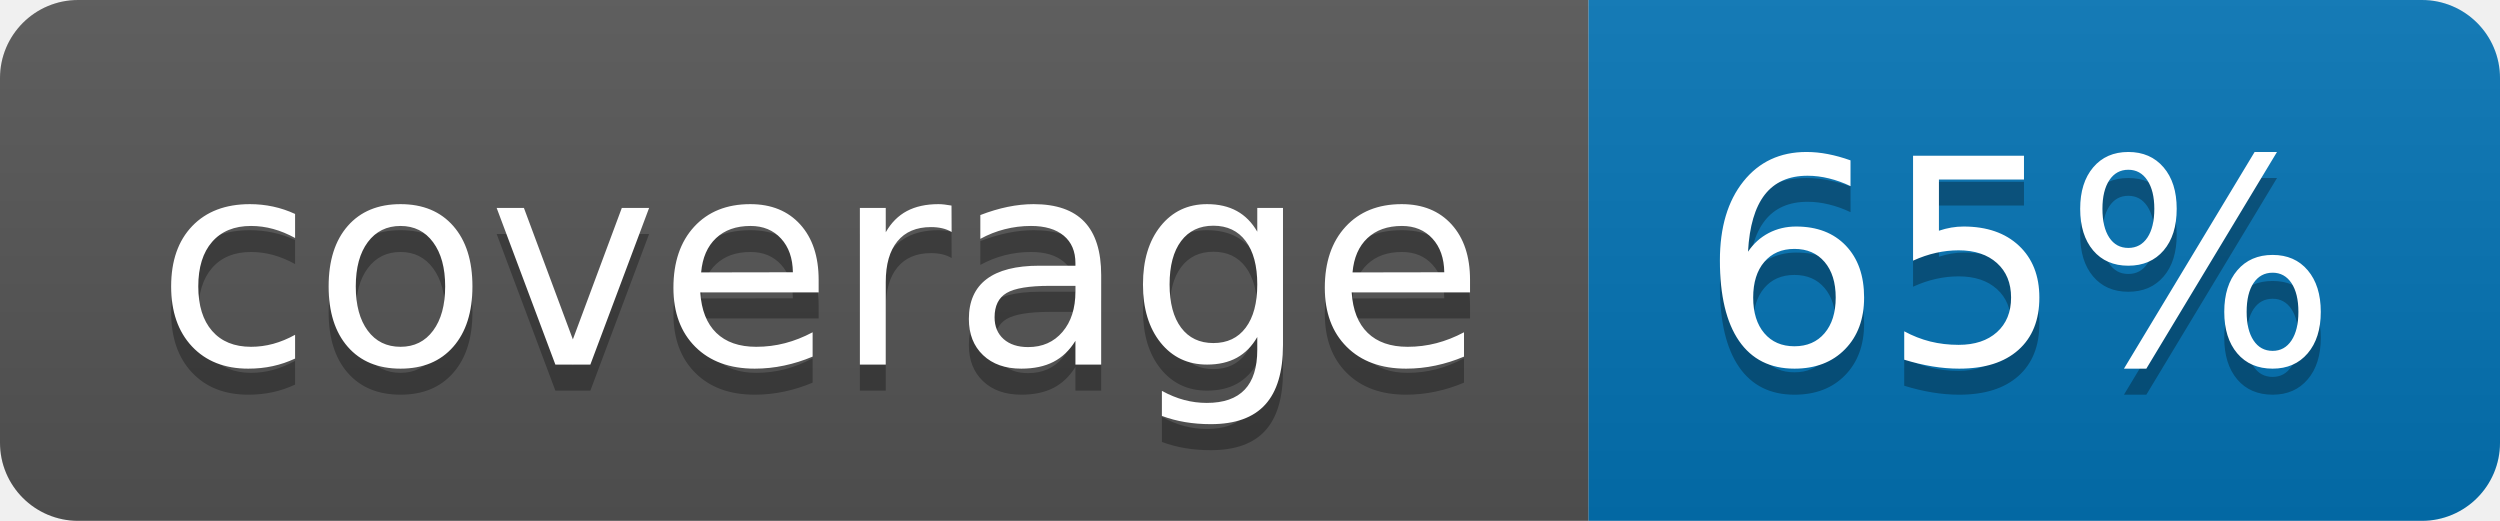
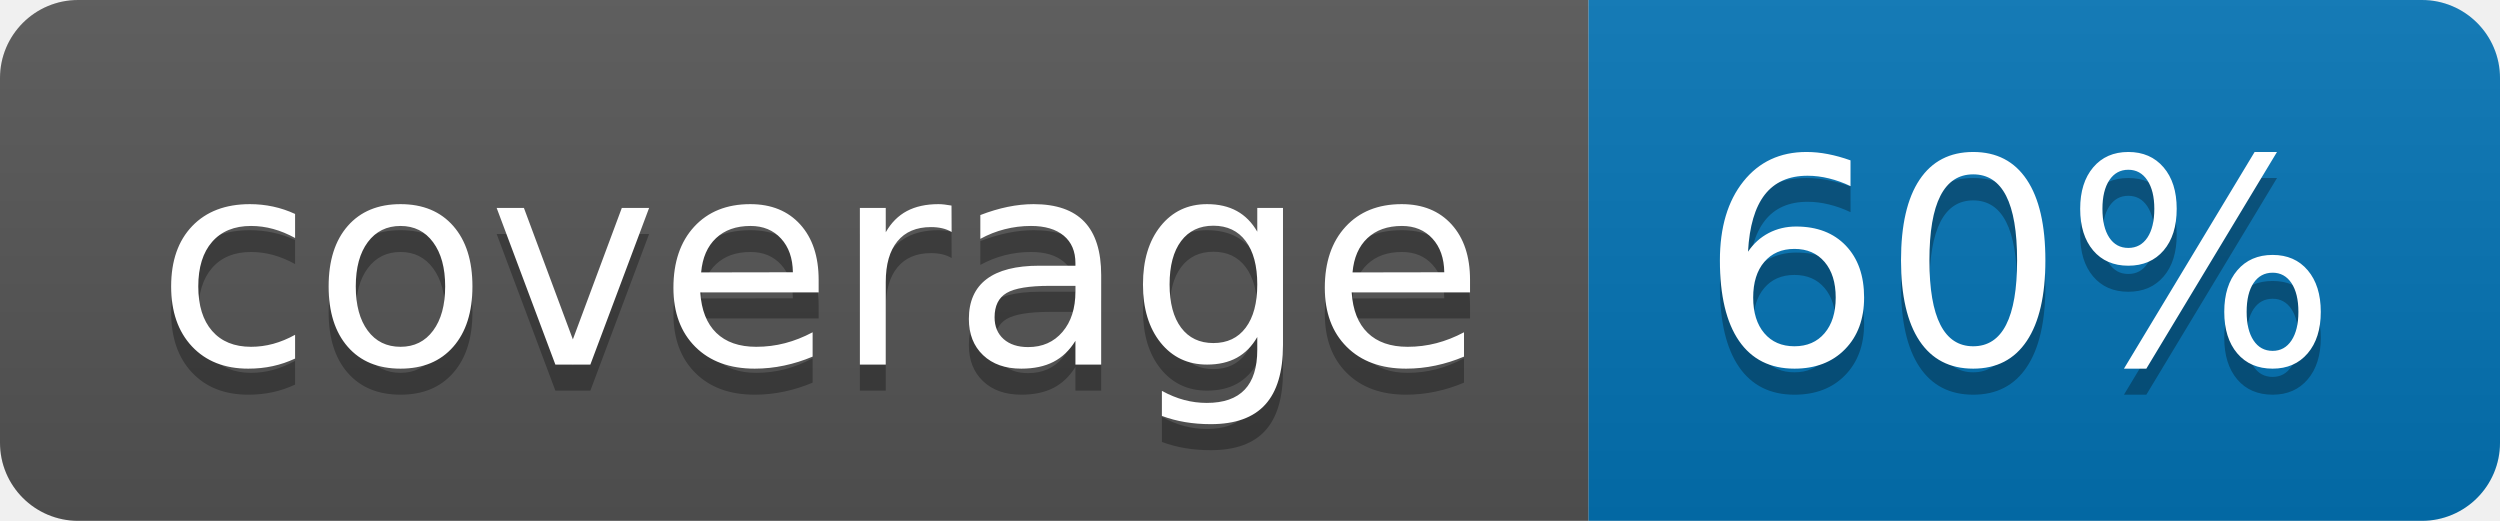
<svg xmlns="http://www.w3.org/2000/svg" width="96" height="20">
  <linearGradient id="b" x2="0" y2="100%">
    <stop offset="0" stop-color="#bbb" stop-opacity=".1" />
    <stop offset="1" stop-opacity=".1" />
  </linearGradient>
  <clipPath id="a">
    <rect width="96" height="20" rx="3" fill="#fff" />
  </clipPath>
  <g clip-path="url(#a)">
    <path fill="#555" d="M0 0h61v20H0z" />
    <path fill="#0374B5" d="M61 0h35v20H61z" />
    <path fill="url(#b)" d="M0 0h96v20H0z" />
  </g>
  <g fill="#fff" text-anchor="middle" font-family="DejaVu Sans,Verdana,Geneva,sans-serif" font-size="110">
    <text x="315" y="150" fill="#010101" fill-opacity=".3" transform="scale(.1)" textLength="510">coverage</text>
    <text x="315" y="140" transform="scale(.1)" textLength="510">coverage</text>
-     <text x="775" y="150" fill="#010101" fill-opacity=".3" transform="scale(.1)" textLength="250">65%</text>
-     <text x="775" y="140" transform="scale(.1)" textLength="250">65%</text>
+     <text x="775" y="150" fill="#010101" fill-opacity=".3" transform="scale(.1)" textLength="250">60%</text>
+     <text x="775" y="140" transform="scale(.1)" textLength="250">60%</text>
  </g>
</svg>
